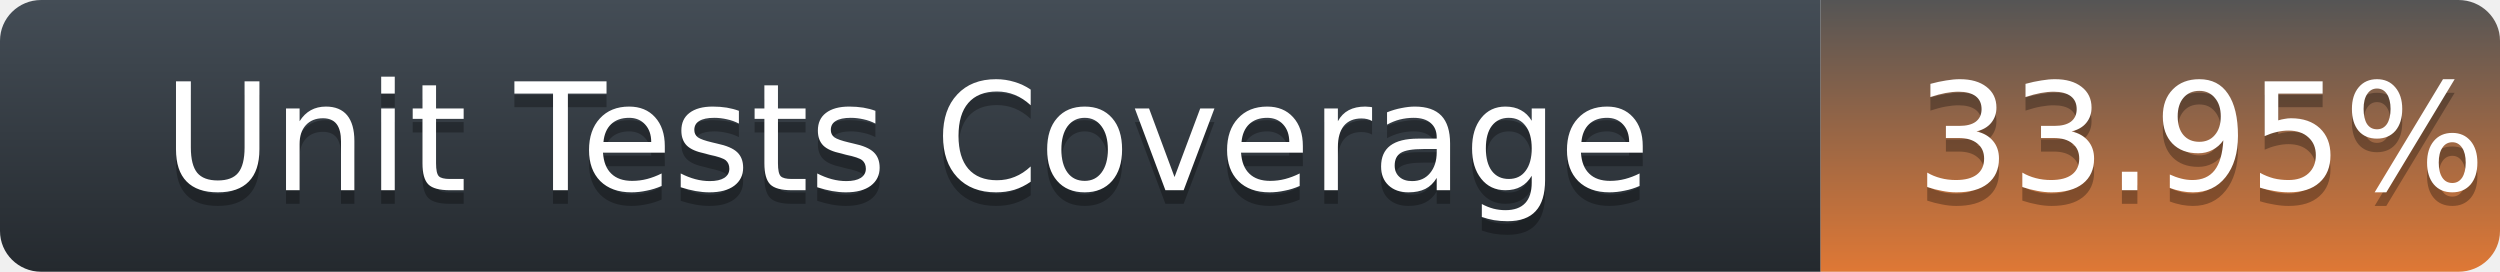
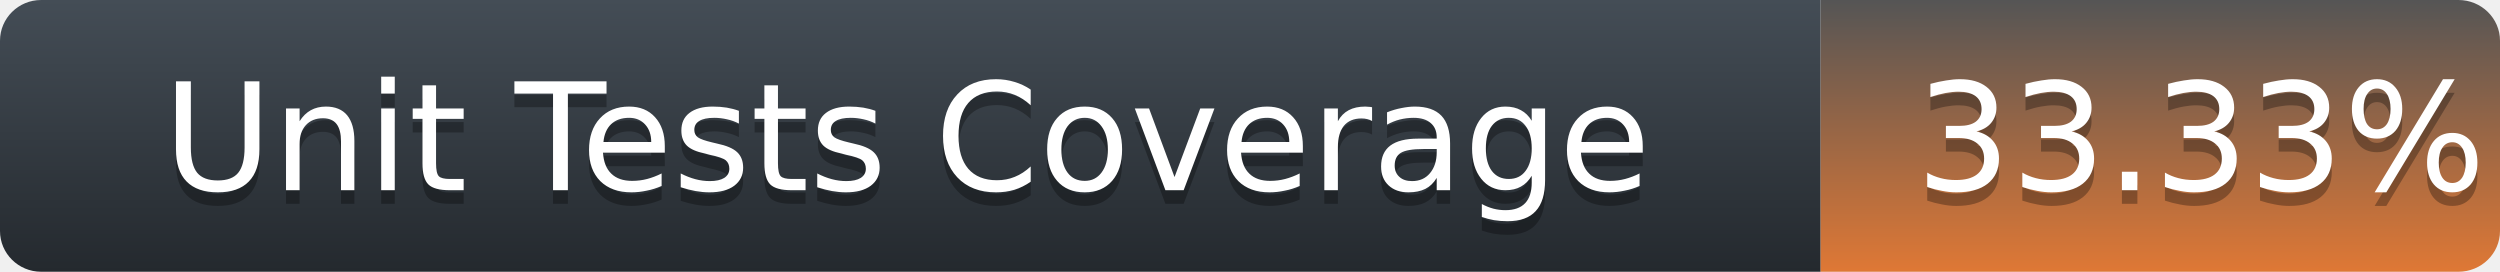
<svg xmlns="http://www.w3.org/2000/svg" width="184" height="20">
  <defs>
    <linearGradient id="title-fill" x1="50%" y1="0%" x2="50%" y2="100%">
      <stop stop-color="#444D56" offset="0%" />
      <stop stop-color="#24292E" offset="100%" />
    </linearGradient>
    <linearGradient id="coverage-fill" x1="50%" y1="0%" x2="50%" y2="100%">
      <stop stop-color="#555" offset="0%" />
      <stop stop-color="#df7835" offset="100%" />
    </linearGradient>
  </defs>
  <g fill="none" fill-rule="evenodd">
    <g font-family="'DejaVu Sans',Verdana,Geneva,sans-serif" font-size="11">
      <path d="M0,3 C0,1.343 1.355,0 3.027,0 L134,0 L134,20 L3.027,20 C1.355,20 0,18.657 0,17 L0,3 Z" fill="url(#title-fill)" fill-rule="nonzero" />
      <text fill="#010101" fill-opacity=".3">
        <tspan x="12" y="15" aria-hidden="true">Unit Tests Coverage</tspan>
      </text>
      <text fill="#FFFFFF">
        <tspan x="12" y="14">Unit Tests Coverage</tspan>
      </text>
    </g>
    <g transform="translate(134)" font-family="'DejaVu Sans',Verdana,Geneva,sans-serif" font-size="11">
      <path d="M0 0h46.939C48.629 0 50 1.343 50 3v14c0 1.657-1.37 3-3.061 3H0V0z" fill="url(#coverage-fill)" fill-rule="nonzero" />
      <text fill="#010101" fill-opacity=".3" aria-hidden="true">
-         <tspan x="7" y="15">33.95%</tspan>
+         <tspan x="7" y="15">33.33%</tspan>
      </text>
      <text fill="#FFFFFF">
-         <tspan x="7" y="14">33.95%</tspan>
+         <tspan x="7" y="14">33.33%</tspan>
      </text>
    </g>
  </g>
</svg>
